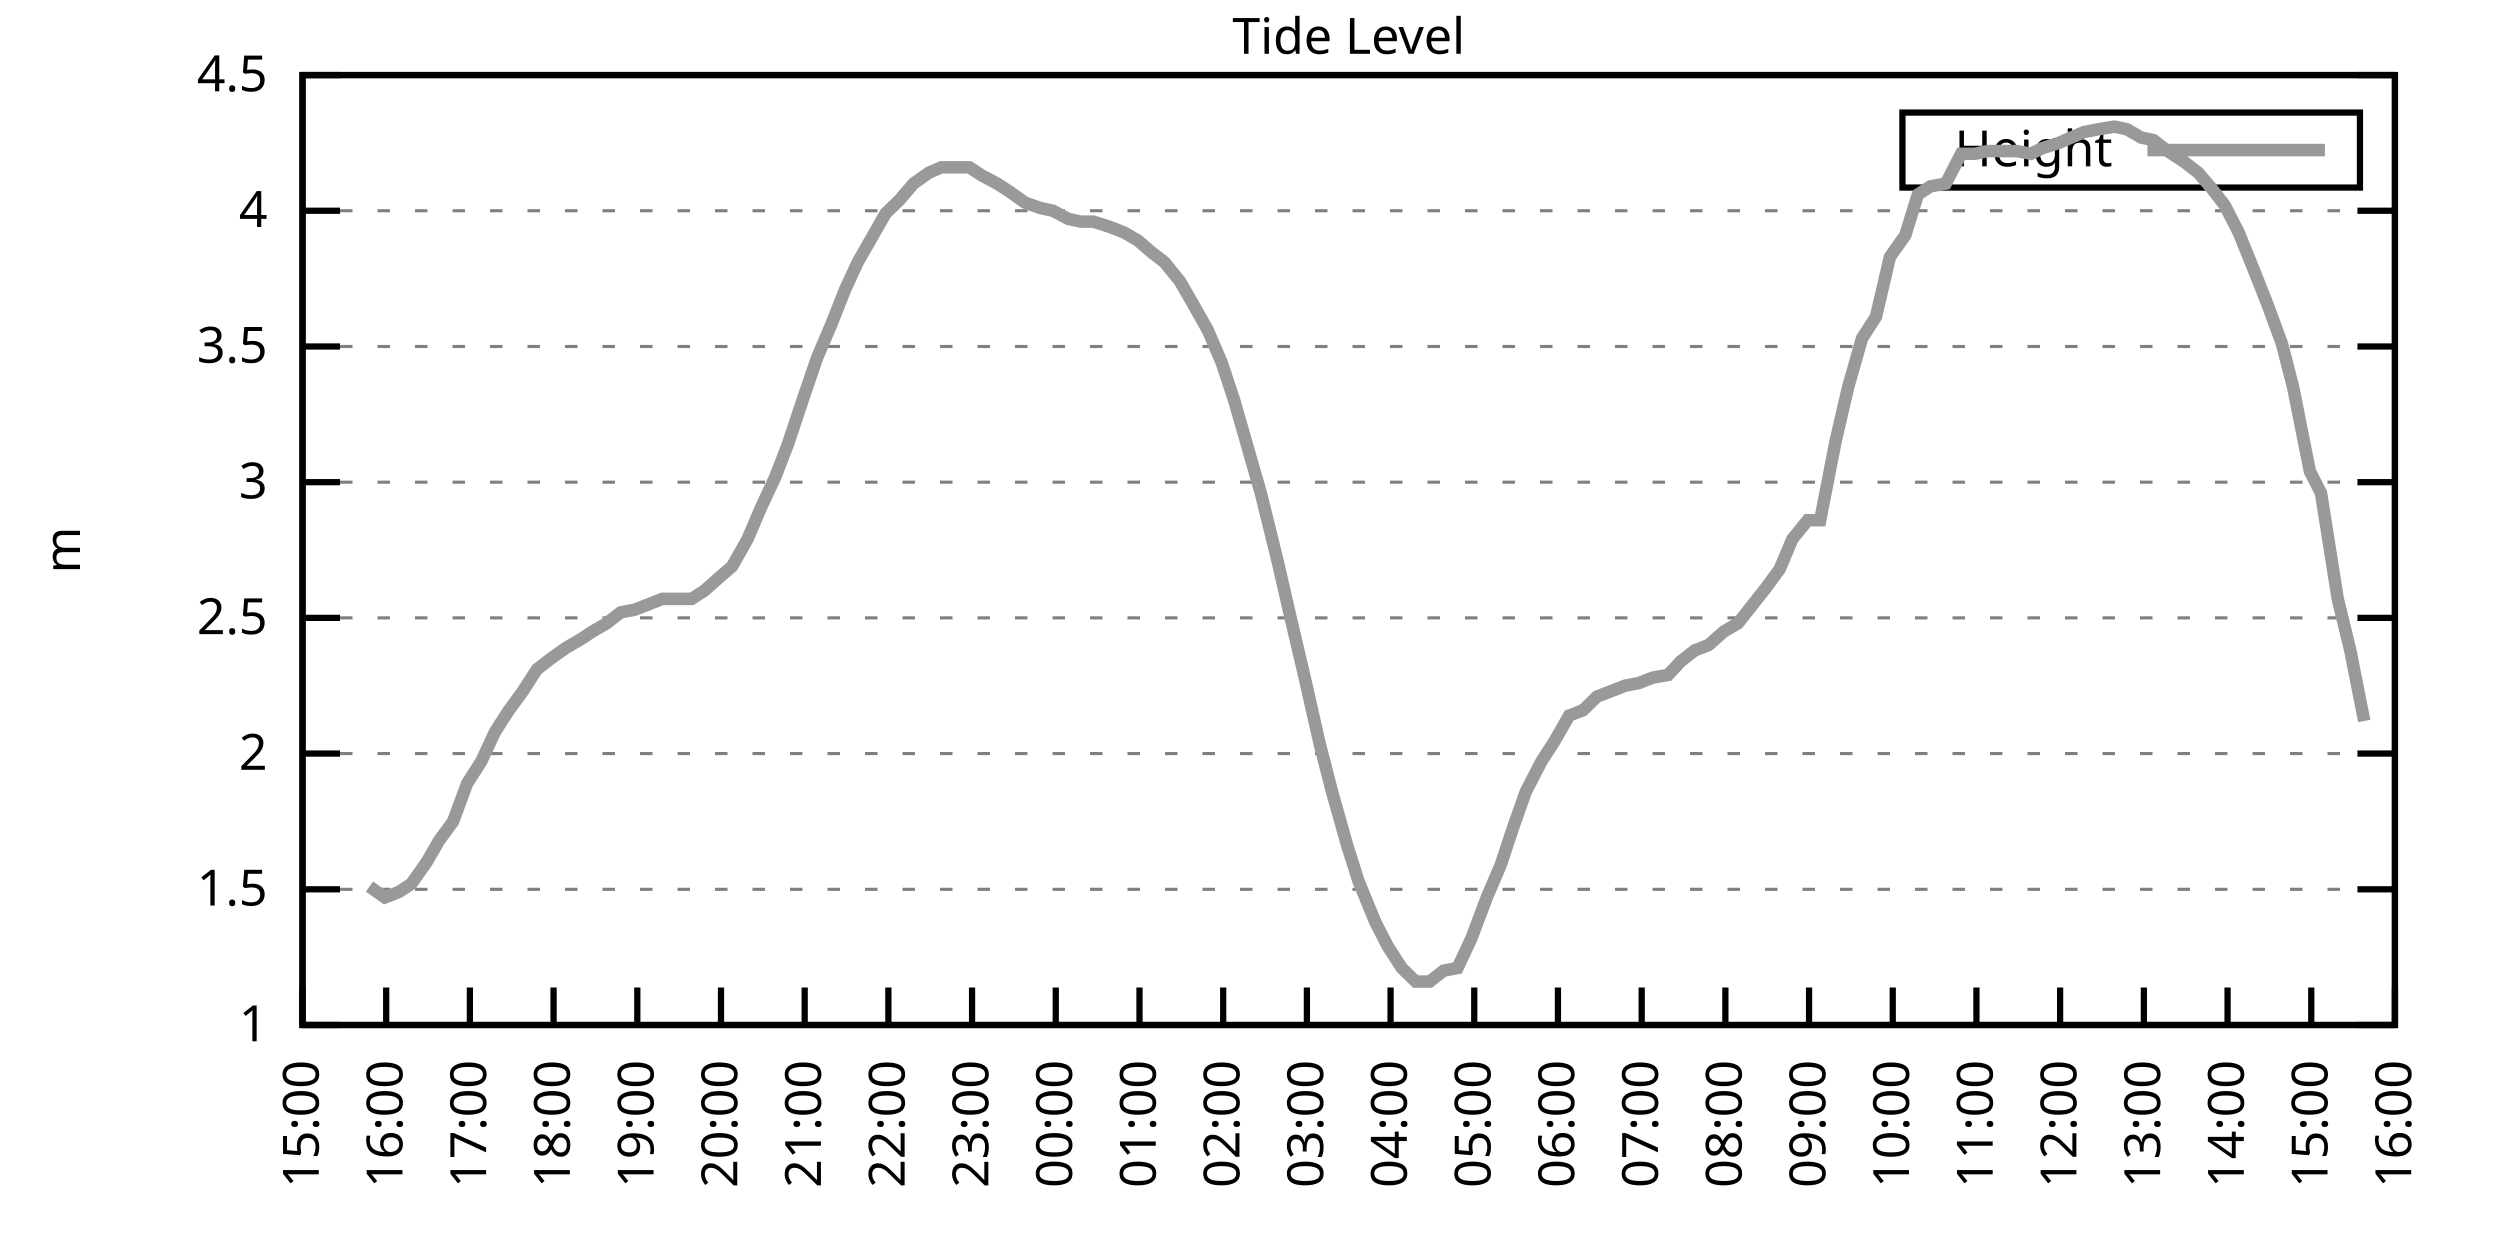
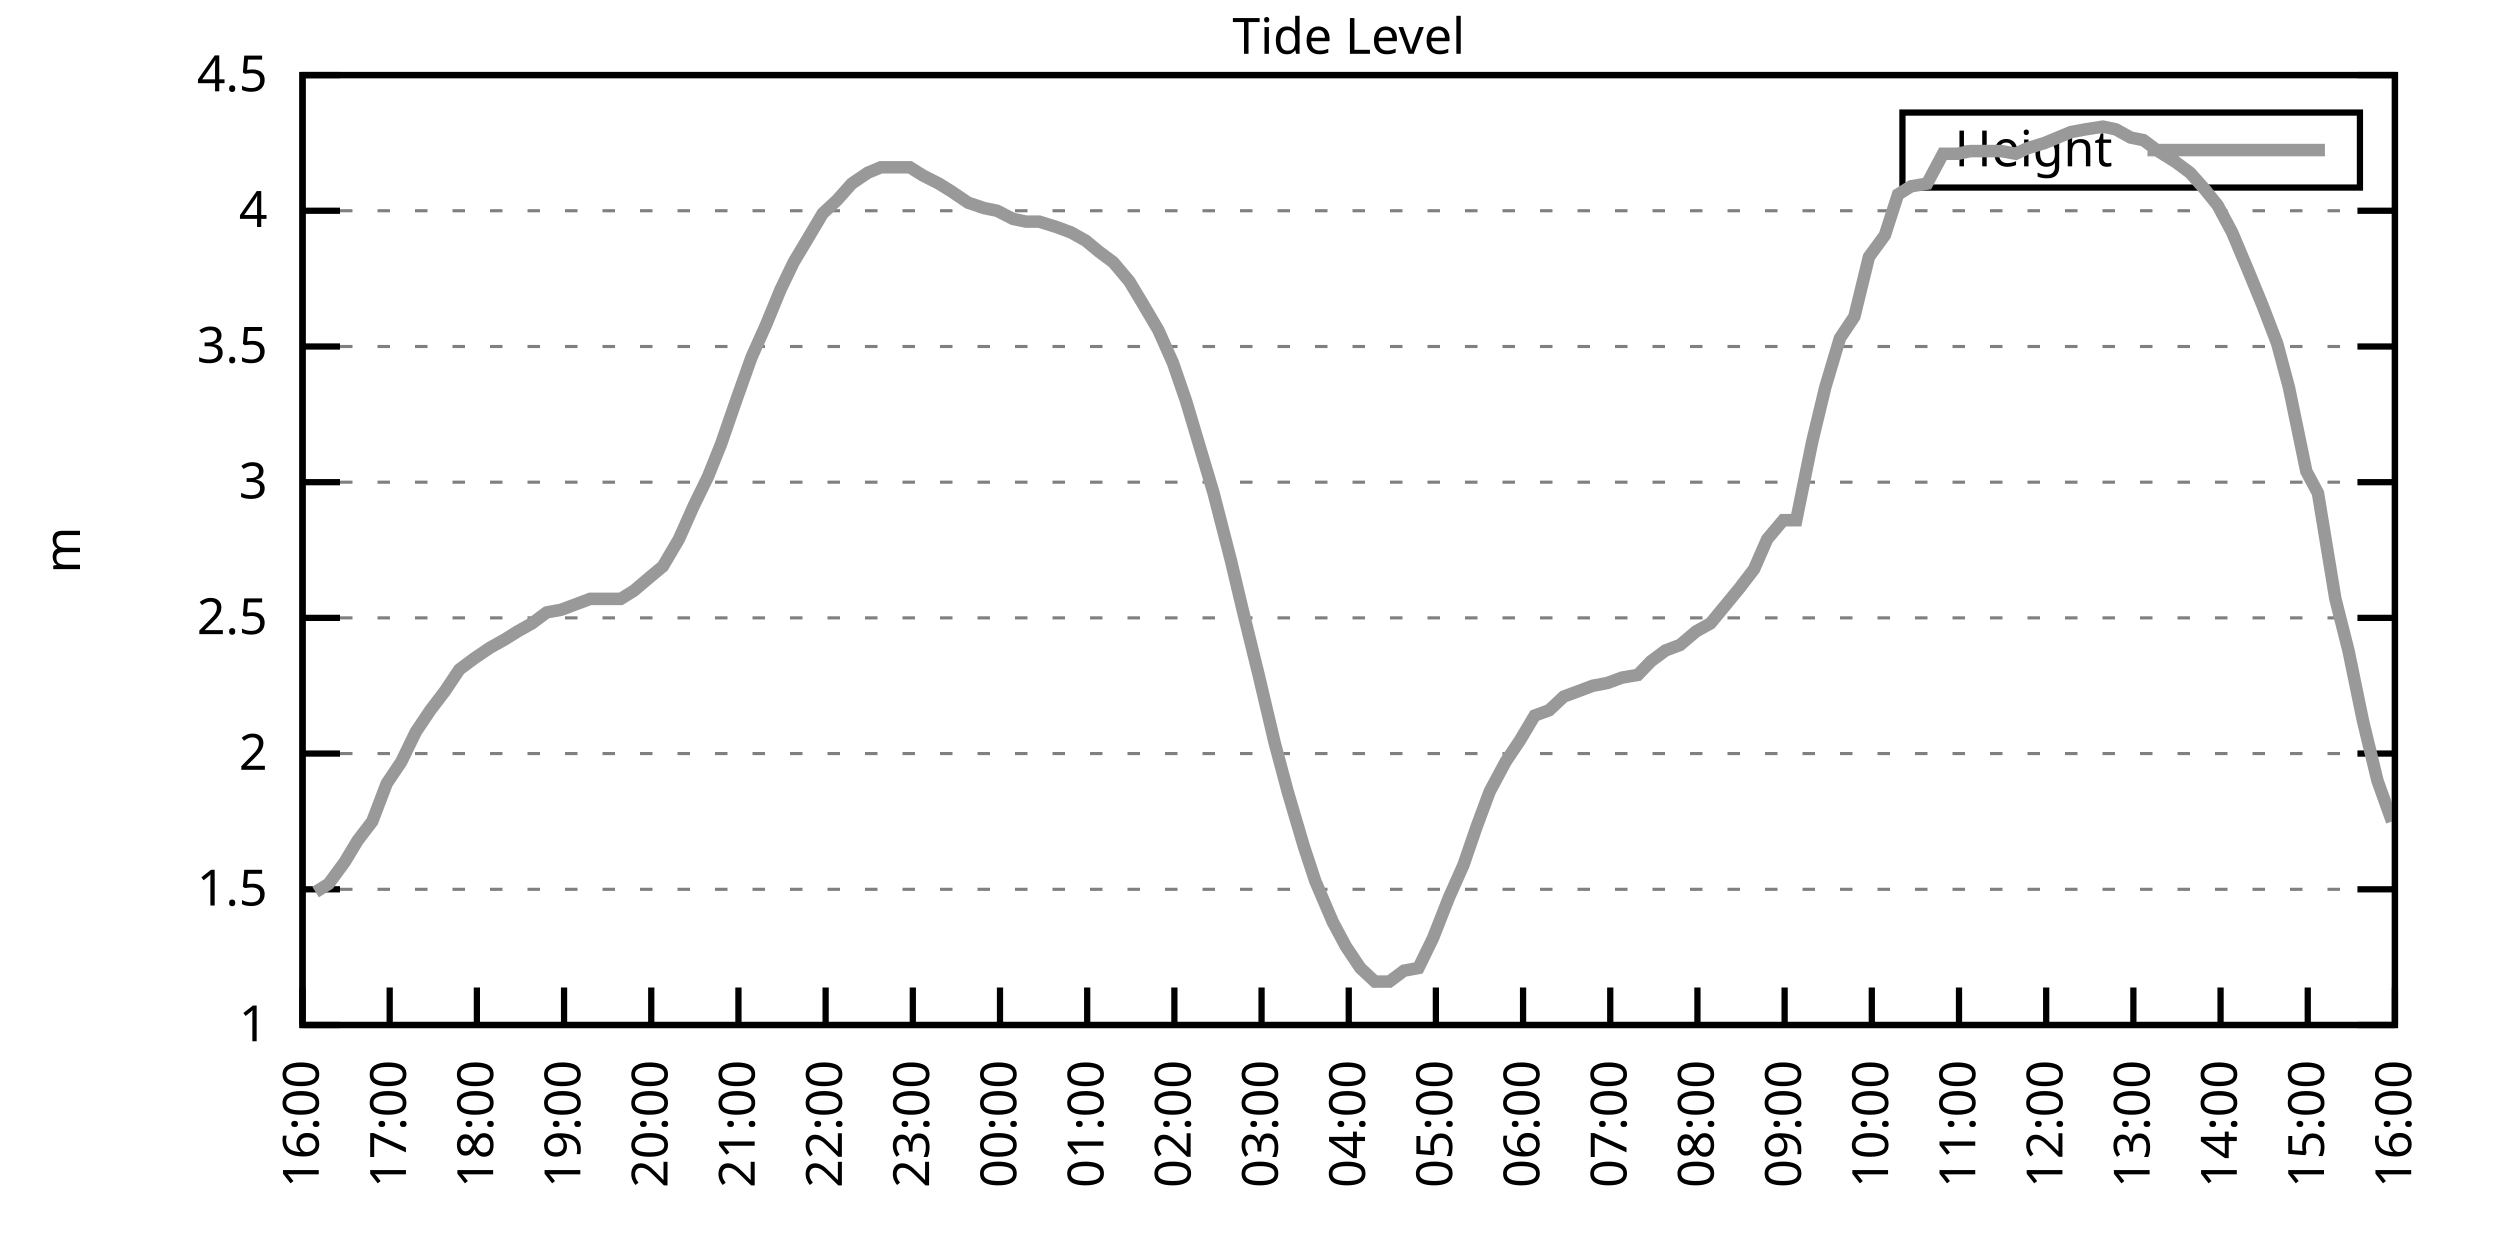
<svg xmlns="http://www.w3.org/2000/svg" xmlns:xlink="http://www.w3.org/1999/xlink" width="400" height="200" viewBox="0 0 400 200">
  <g id="gnuplot_canvas">
    <rect x="0" y="0" width="400" height="200" fill="none" />
    <defs>
      <circle id="gpDot" r="0.5" stroke-width="0.5" stroke="currentColor" />
      <path id="gpPt0" stroke-width="0.333" stroke="currentColor" d="M-1,0 h2 M0,-1 v2" />
      <path id="gpPt1" stroke-width="0.333" stroke="currentColor" d="M-1,-1 L1,1 M1,-1 L-1,1" />
      <path id="gpPt2" stroke-width="0.333" stroke="currentColor" d="M-1,0 L1,0 M0,-1 L0,1 M-1,-1 L1,1 M-1,1 L1,-1" />
      <rect id="gpPt3" stroke-width="0.333" stroke="currentColor" x="-1" y="-1" width="2" height="2" />
      <rect id="gpPt4" stroke-width="0.333" stroke="currentColor" fill="currentColor" x="-1" y="-1" width="2" height="2" />
      <circle id="gpPt5" stroke-width="0.333" stroke="currentColor" cx="0" cy="0" r="1" />
      <use xlink:href="#gpPt5" id="gpPt6" fill="currentColor" stroke="none" />
      <path id="gpPt7" stroke-width="0.333" stroke="currentColor" d="M0,-1.33 L-1.33,0.67 L1.33,0.67 z" />
      <use xlink:href="#gpPt7" id="gpPt8" fill="currentColor" stroke="none" />
      <use xlink:href="#gpPt7" id="gpPt9" stroke="currentColor" transform="rotate(180)" />
      <use xlink:href="#gpPt9" id="gpPt10" fill="currentColor" stroke="none" />
      <use xlink:href="#gpPt3" id="gpPt11" stroke="currentColor" transform="rotate(45)" />
      <use xlink:href="#gpPt11" id="gpPt12" fill="currentColor" stroke="none" />
      <path id="gpPt13" stroke-width="0.333" stroke="currentColor" d="M0,1.330 L1.265,0.411 L0.782,-1.067 L-0.782,-1.076 L-1.265,0.411 z" />
      <use xlink:href="#gpPt13" id="gpPt14" fill="currentColor" stroke="none" />
      <filter id="textbox" filterUnits="objectBoundingBox" x="0" y="0" height="1" width="1">
        <feFlood flood-color="white" flood-opacity="1" result="bgnd" />
        <feComposite in="SourceGraphic" in2="bgnd" operator="atop" />
      </filter>
      <filter id="greybox" filterUnits="objectBoundingBox" x="0" y="0" height="1" width="1">
        <feFlood flood-color="lightgrey" flood-opacity="1" result="grey" />
        <feComposite in="SourceGraphic" in2="grey" operator="atop" />
      </filter>
    </defs>
    <g fill="none" color="white" stroke="currentColor" stroke-width="1.00" stroke-linecap="butt" stroke-linejoin="miter">
</g>
    <g fill="none" color="black" stroke="currentColor" stroke-width="1.00" stroke-linecap="butt" stroke-linejoin="miter">
      <g stroke="none" shape-rendering="crispEdges">
        <polygon fill="rgb(255, 255, 255)" points="48.40,164.00 383.18,164.00 383.18,12.02 48.40,12.02 " />
      </g>
    </g>
    <g fill="none" color="black" stroke="currentColor" stroke-width="1.00" stroke-linecap="butt" stroke-linejoin="miter">
</g>
    <g fill="none" color="black" stroke="black" stroke-width="0.50" stroke-linecap="butt" stroke-linejoin="miter">
</g>
    <g fill="none" color="gray" stroke="currentColor" stroke-width="0.50" stroke-linecap="butt" stroke-linejoin="miter">
      <path stroke="gray" stroke-dasharray="2,4" class="gridline" d="M48.40,164.00 L383.19,164.00  " />
    </g>
    <g fill="none" color="gray" stroke="gray" stroke-width="1.00" stroke-linecap="butt" stroke-linejoin="miter">
</g>
    <g fill="none" color="black" stroke="currentColor" stroke-width="1.00" stroke-linecap="butt" stroke-linejoin="miter">
      <path stroke="black" d="M48.40,164.00 L54.40,164.00 M383.19,164.00 L377.19,164.00  " />
      <g transform="translate(42.80,166.60)" stroke="none" fill="black" font-family="Sans" font-size="8.00" text-anchor="end">
        <text>
          <tspan font-family="Sans"> 1</tspan>
        </text>
      </g>
    </g>
    <g fill="none" color="black" stroke="currentColor" stroke-width="1.00" stroke-linecap="butt" stroke-linejoin="miter">
</g>
    <g fill="none" color="black" stroke="black" stroke-width="0.50" stroke-linecap="butt" stroke-linejoin="miter">
</g>
    <g fill="none" color="gray" stroke="currentColor" stroke-width="0.50" stroke-linecap="butt" stroke-linejoin="miter">
      <path stroke="gray" stroke-dasharray="2,4" class="gridline" d="M48.40,142.29 L383.19,142.29  " />
    </g>
    <g fill="none" color="gray" stroke="gray" stroke-width="1.00" stroke-linecap="butt" stroke-linejoin="miter">
</g>
    <g fill="none" color="black" stroke="currentColor" stroke-width="1.00" stroke-linecap="butt" stroke-linejoin="miter">
      <path stroke="black" d="M48.40,142.29 L54.40,142.29 M383.19,142.29 L377.19,142.29  " />
      <g transform="translate(42.80,144.89)" stroke="none" fill="black" font-family="Sans" font-size="8.00" text-anchor="end">
        <text>
          <tspan font-family="Sans"> 1.5</tspan>
        </text>
      </g>
    </g>
    <g fill="none" color="black" stroke="currentColor" stroke-width="1.00" stroke-linecap="butt" stroke-linejoin="miter">
</g>
    <g fill="none" color="black" stroke="black" stroke-width="0.50" stroke-linecap="butt" stroke-linejoin="miter">
</g>
    <g fill="none" color="gray" stroke="currentColor" stroke-width="0.50" stroke-linecap="butt" stroke-linejoin="miter">
      <path stroke="gray" stroke-dasharray="2,4" class="gridline" d="M48.40,120.57 L383.19,120.57  " />
    </g>
    <g fill="none" color="gray" stroke="gray" stroke-width="1.00" stroke-linecap="butt" stroke-linejoin="miter">
</g>
    <g fill="none" color="black" stroke="currentColor" stroke-width="1.00" stroke-linecap="butt" stroke-linejoin="miter">
      <path stroke="black" d="M48.40,120.57 L54.40,120.57 M383.19,120.57 L377.19,120.57  " />
      <g transform="translate(42.80,123.17)" stroke="none" fill="black" font-family="Sans" font-size="8.00" text-anchor="end">
        <text>
          <tspan font-family="Sans"> 2</tspan>
        </text>
      </g>
    </g>
    <g fill="none" color="black" stroke="currentColor" stroke-width="1.00" stroke-linecap="butt" stroke-linejoin="miter">
</g>
    <g fill="none" color="black" stroke="black" stroke-width="0.50" stroke-linecap="butt" stroke-linejoin="miter">
</g>
    <g fill="none" color="gray" stroke="currentColor" stroke-width="0.50" stroke-linecap="butt" stroke-linejoin="miter">
      <path stroke="gray" stroke-dasharray="2,4" class="gridline" d="M48.40,98.86 L383.19,98.86  " />
    </g>
    <g fill="none" color="gray" stroke="gray" stroke-width="1.00" stroke-linecap="butt" stroke-linejoin="miter">
</g>
    <g fill="none" color="black" stroke="currentColor" stroke-width="1.00" stroke-linecap="butt" stroke-linejoin="miter">
      <path stroke="black" d="M48.40,98.86 L54.40,98.86 M383.19,98.86 L377.19,98.86  " />
      <g transform="translate(42.80,101.46)" stroke="none" fill="black" font-family="Sans" font-size="8.00" text-anchor="end">
        <text>
          <tspan font-family="Sans"> 2.5</tspan>
        </text>
      </g>
    </g>
    <g fill="none" color="black" stroke="currentColor" stroke-width="1.00" stroke-linecap="butt" stroke-linejoin="miter">
</g>
    <g fill="none" color="black" stroke="black" stroke-width="0.50" stroke-linecap="butt" stroke-linejoin="miter">
</g>
    <g fill="none" color="gray" stroke="currentColor" stroke-width="0.50" stroke-linecap="butt" stroke-linejoin="miter">
      <path stroke="gray" stroke-dasharray="2,4" class="gridline" d="M48.40,77.15 L383.19,77.15  " />
    </g>
    <g fill="none" color="gray" stroke="gray" stroke-width="1.00" stroke-linecap="butt" stroke-linejoin="miter">
</g>
    <g fill="none" color="black" stroke="currentColor" stroke-width="1.00" stroke-linecap="butt" stroke-linejoin="miter">
      <path stroke="black" d="M48.40,77.15 L54.40,77.15 M383.19,77.15 L377.19,77.15  " />
      <g transform="translate(42.80,79.75)" stroke="none" fill="black" font-family="Sans" font-size="8.00" text-anchor="end">
        <text>
          <tspan font-family="Sans"> 3</tspan>
        </text>
      </g>
    </g>
    <g fill="none" color="black" stroke="currentColor" stroke-width="1.00" stroke-linecap="butt" stroke-linejoin="miter">
</g>
    <g fill="none" color="black" stroke="black" stroke-width="0.50" stroke-linecap="butt" stroke-linejoin="miter">
</g>
    <g fill="none" color="gray" stroke="currentColor" stroke-width="0.50" stroke-linecap="butt" stroke-linejoin="miter">
      <path stroke="gray" stroke-dasharray="2,4" class="gridline" d="M48.40,55.44 L383.19,55.44  " />
    </g>
    <g fill="none" color="gray" stroke="gray" stroke-width="1.00" stroke-linecap="butt" stroke-linejoin="miter">
</g>
    <g fill="none" color="black" stroke="currentColor" stroke-width="1.00" stroke-linecap="butt" stroke-linejoin="miter">
      <path stroke="black" d="M48.40,55.44 L54.40,55.44 M383.19,55.44 L377.19,55.44  " />
      <g transform="translate(42.80,58.04)" stroke="none" fill="black" font-family="Sans" font-size="8.00" text-anchor="end">
        <text>
          <tspan font-family="Sans"> 3.5</tspan>
        </text>
      </g>
    </g>
    <g fill="none" color="black" stroke="currentColor" stroke-width="1.00" stroke-linecap="butt" stroke-linejoin="miter">
</g>
    <g fill="none" color="black" stroke="black" stroke-width="0.50" stroke-linecap="butt" stroke-linejoin="miter">
</g>
    <g fill="none" color="gray" stroke="currentColor" stroke-width="0.50" stroke-linecap="butt" stroke-linejoin="miter">
      <path stroke="gray" stroke-dasharray="2,4" class="gridline" d="M48.40,33.72 L383.19,33.72  " />
    </g>
    <g fill="none" color="gray" stroke="gray" stroke-width="1.00" stroke-linecap="butt" stroke-linejoin="miter">
</g>
    <g fill="none" color="black" stroke="currentColor" stroke-width="1.00" stroke-linecap="butt" stroke-linejoin="miter">
      <path stroke="black" d="M48.40,33.72 L54.40,33.72 M383.19,33.72 L377.19,33.72  " />
      <g transform="translate(42.80,36.32)" stroke="none" fill="black" font-family="Sans" font-size="8.00" text-anchor="end">
        <text>
          <tspan font-family="Sans"> 4</tspan>
        </text>
      </g>
    </g>
    <g fill="none" color="black" stroke="currentColor" stroke-width="1.00" stroke-linecap="butt" stroke-linejoin="miter">
</g>
    <g fill="none" color="black" stroke="black" stroke-width="0.50" stroke-linecap="butt" stroke-linejoin="miter">
</g>
    <g fill="none" color="gray" stroke="currentColor" stroke-width="0.50" stroke-linecap="butt" stroke-linejoin="miter">
      <path stroke="gray" stroke-dasharray="2,4" class="gridline" d="M48.40,12.01 L383.19,12.01  " />
    </g>
    <g fill="none" color="gray" stroke="gray" stroke-width="1.00" stroke-linecap="butt" stroke-linejoin="miter">
</g>
    <g fill="none" color="black" stroke="currentColor" stroke-width="1.00" stroke-linecap="butt" stroke-linejoin="miter">
      <path stroke="black" d="M48.40,12.01 L54.40,12.01 M383.19,12.01 L377.19,12.01  " />
      <g transform="translate(42.80,14.61)" stroke="none" fill="black" font-family="Sans" font-size="8.00" text-anchor="end">
        <text>
          <tspan font-family="Sans"> 4.5</tspan>
        </text>
      </g>
    </g>
    <g fill="none" color="black" stroke="currentColor" stroke-width="1.00" stroke-linecap="butt" stroke-linejoin="miter">
      <path stroke="black" d="M48.40,164.00 L48.40,158.00  " />
      <g transform="translate(51.00,169.60) rotate(270.00)" stroke="none" fill="black" font-family="Sans" font-size="8.00" text-anchor="end">
        <text>
-           <tspan font-family="Sans">15:00</tspan>
-         </text>
-       </g>
-     </g>
-     <g fill="none" color="black" stroke="currentColor" stroke-width="1.00" stroke-linecap="butt" stroke-linejoin="miter">
-       <path stroke="black" d="M61.79,164.00 L61.79,158.00  " />
-       <g transform="translate(64.39,169.60) rotate(270.00)" stroke="none" fill="black" font-family="Sans" font-size="8.00" text-anchor="end">
-         <text>
          <tspan font-family="Sans">16:00</tspan>
        </text>
      </g>
    </g>
    <g fill="none" color="black" stroke="currentColor" stroke-width="1.00" stroke-linecap="butt" stroke-linejoin="miter">
-       <path stroke="black" d="M75.18,164.00 L75.18,158.00  " />
-       <g transform="translate(77.78,169.60) rotate(270.00)" stroke="none" fill="black" font-family="Sans" font-size="8.00" text-anchor="end">
+       <path stroke="black" d="M62.35,164.00 L62.35,158.00  " />
+       <g transform="translate(64.95,169.60) rotate(270.00)" stroke="none" fill="black" font-family="Sans" font-size="8.00" text-anchor="end">
        <text>
          <tspan font-family="Sans">17:00</tspan>
        </text>
      </g>
    </g>
    <g fill="none" color="black" stroke="currentColor" stroke-width="1.00" stroke-linecap="butt" stroke-linejoin="miter">
-       <path stroke="black" d="M88.57,164.00 L88.57,158.00  " />
-       <g transform="translate(91.17,169.60) rotate(270.00)" stroke="none" fill="black" font-family="Sans" font-size="8.00" text-anchor="end">
+       <path stroke="black" d="M76.30,164.00 L76.30,158.00  " />
+       <g transform="translate(78.90,169.60) rotate(270.00)" stroke="none" fill="black" font-family="Sans" font-size="8.00" text-anchor="end">
        <text>
          <tspan font-family="Sans">18:00</tspan>
        </text>
      </g>
    </g>
    <g fill="none" color="black" stroke="currentColor" stroke-width="1.00" stroke-linecap="butt" stroke-linejoin="miter">
-       <path stroke="black" d="M101.97,164.00 L101.97,158.00  " />
-       <g transform="translate(104.57,169.60) rotate(270.00)" stroke="none" fill="black" font-family="Sans" font-size="8.00" text-anchor="end">
+       <path stroke="black" d="M90.25,164.00 L90.25,158.00  " />
+       <g transform="translate(92.85,169.60) rotate(270.00)" stroke="none" fill="black" font-family="Sans" font-size="8.00" text-anchor="end">
        <text>
          <tspan font-family="Sans">19:00</tspan>
        </text>
      </g>
    </g>
    <g fill="none" color="black" stroke="currentColor" stroke-width="1.00" stroke-linecap="butt" stroke-linejoin="miter">
-       <path stroke="black" d="M115.36,164.00 L115.36,158.00  " />
-       <g transform="translate(117.96,169.60) rotate(270.00)" stroke="none" fill="black" font-family="Sans" font-size="8.00" text-anchor="end">
+       <path stroke="black" d="M104.20,164.00 L104.20,158.00  " />
+       <g transform="translate(106.80,169.60) rotate(270.00)" stroke="none" fill="black" font-family="Sans" font-size="8.00" text-anchor="end">
        <text>
          <tspan font-family="Sans">20:00</tspan>
        </text>
      </g>
    </g>
    <g fill="none" color="black" stroke="currentColor" stroke-width="1.00" stroke-linecap="butt" stroke-linejoin="miter">
-       <path stroke="black" d="M128.75,164.00 L128.75,158.00  " />
-       <g transform="translate(131.35,169.60) rotate(270.00)" stroke="none" fill="black" font-family="Sans" font-size="8.00" text-anchor="end">
+       <path stroke="black" d="M118.15,164.00 L118.15,158.00  " />
+       <g transform="translate(120.75,169.60) rotate(270.00)" stroke="none" fill="black" font-family="Sans" font-size="8.00" text-anchor="end">
        <text>
          <tspan font-family="Sans">21:00</tspan>
        </text>
      </g>
    </g>
    <g fill="none" color="black" stroke="currentColor" stroke-width="1.00" stroke-linecap="butt" stroke-linejoin="miter">
-       <path stroke="black" d="M142.14,164.00 L142.14,158.00  " />
-       <g transform="translate(144.74,169.60) rotate(270.00)" stroke="none" fill="black" font-family="Sans" font-size="8.00" text-anchor="end">
+       <path stroke="black" d="M132.10,164.00 L132.10,158.00  " />
+       <g transform="translate(134.70,169.60) rotate(270.00)" stroke="none" fill="black" font-family="Sans" font-size="8.00" text-anchor="end">
        <text>
          <tspan font-family="Sans">22:00</tspan>
        </text>
      </g>
    </g>
    <g fill="none" color="black" stroke="currentColor" stroke-width="1.00" stroke-linecap="butt" stroke-linejoin="miter">
-       <path stroke="black" d="M155.53,164.00 L155.53,158.00  " />
-       <g transform="translate(158.13,169.60) rotate(270.00)" stroke="none" fill="black" font-family="Sans" font-size="8.00" text-anchor="end">
+       <path stroke="black" d="M146.05,164.00 L146.05,158.00  " />
+       <g transform="translate(148.65,169.60) rotate(270.00)" stroke="none" fill="black" font-family="Sans" font-size="8.00" text-anchor="end">
        <text>
          <tspan font-family="Sans">23:00</tspan>
        </text>
      </g>
    </g>
    <g fill="none" color="black" stroke="currentColor" stroke-width="1.00" stroke-linecap="butt" stroke-linejoin="miter">
-       <path stroke="black" d="M168.92,164.00 L168.92,158.00  " />
-       <g transform="translate(171.52,169.60) rotate(270.00)" stroke="none" fill="black" font-family="Sans" font-size="8.00" text-anchor="end">
+       <path stroke="black" d="M160.00,164.00 L160.00,158.00  " />
+       <g transform="translate(162.60,169.60) rotate(270.00)" stroke="none" fill="black" font-family="Sans" font-size="8.00" text-anchor="end">
        <text>
          <tspan font-family="Sans">00:00</tspan>
        </text>
      </g>
    </g>
    <g fill="none" color="black" stroke="currentColor" stroke-width="1.00" stroke-linecap="butt" stroke-linejoin="miter">
-       <path stroke="black" d="M182.32,164.00 L182.32,158.00  " />
-       <g transform="translate(184.92,169.60) rotate(270.00)" stroke="none" fill="black" font-family="Sans" font-size="8.00" text-anchor="end">
+       <path stroke="black" d="M173.95,164.00 L173.95,158.00  " />
+       <g transform="translate(176.55,169.60) rotate(270.00)" stroke="none" fill="black" font-family="Sans" font-size="8.00" text-anchor="end">
        <text>
          <tspan font-family="Sans">01:00</tspan>
        </text>
      </g>
    </g>
    <g fill="none" color="black" stroke="currentColor" stroke-width="1.00" stroke-linecap="butt" stroke-linejoin="miter">
-       <path stroke="black" d="M195.71,164.00 L195.71,158.00  " />
-       <g transform="translate(198.31,169.60) rotate(270.00)" stroke="none" fill="black" font-family="Sans" font-size="8.00" text-anchor="end">
+       <path stroke="black" d="M187.90,164.00 L187.90,158.00  " />
+       <g transform="translate(190.50,169.60) rotate(270.00)" stroke="none" fill="black" font-family="Sans" font-size="8.00" text-anchor="end">
        <text>
          <tspan font-family="Sans">02:00</tspan>
        </text>
      </g>
    </g>
    <g fill="none" color="black" stroke="currentColor" stroke-width="1.00" stroke-linecap="butt" stroke-linejoin="miter">
-       <path stroke="black" d="M209.10,164.00 L209.10,158.00  " />
-       <g transform="translate(211.70,169.60) rotate(270.00)" stroke="none" fill="black" font-family="Sans" font-size="8.00" text-anchor="end">
+       <path stroke="black" d="M201.85,164.00 L201.85,158.00  " />
+       <g transform="translate(204.45,169.60) rotate(270.00)" stroke="none" fill="black" font-family="Sans" font-size="8.00" text-anchor="end">
        <text>
          <tspan font-family="Sans">03:00</tspan>
        </text>
      </g>
    </g>
    <g fill="none" color="black" stroke="currentColor" stroke-width="1.00" stroke-linecap="butt" stroke-linejoin="miter">
-       <path stroke="black" d="M222.49,164.00 L222.49,158.00  " />
-       <g transform="translate(225.09,169.60) rotate(270.00)" stroke="none" fill="black" font-family="Sans" font-size="8.00" text-anchor="end">
+       <path stroke="black" d="M215.80,164.00 L215.80,158.00  " />
+       <g transform="translate(218.40,169.60) rotate(270.00)" stroke="none" fill="black" font-family="Sans" font-size="8.00" text-anchor="end">
        <text>
          <tspan font-family="Sans">04:00</tspan>
        </text>
      </g>
    </g>
    <g fill="none" color="black" stroke="currentColor" stroke-width="1.00" stroke-linecap="butt" stroke-linejoin="miter">
-       <path stroke="black" d="M235.88,164.00 L235.88,158.00  " />
-       <g transform="translate(238.48,169.60) rotate(270.00)" stroke="none" fill="black" font-family="Sans" font-size="8.00" text-anchor="end">
+       <path stroke="black" d="M229.74,164.00 L229.74,158.00  " />
+       <g transform="translate(232.34,169.60) rotate(270.00)" stroke="none" fill="black" font-family="Sans" font-size="8.00" text-anchor="end">
        <text>
          <tspan font-family="Sans">05:00</tspan>
        </text>
      </g>
    </g>
    <g fill="none" color="black" stroke="currentColor" stroke-width="1.00" stroke-linecap="butt" stroke-linejoin="miter">
-       <path stroke="black" d="M249.27,164.00 L249.27,158.00  " />
-       <g transform="translate(251.87,169.60) rotate(270.00)" stroke="none" fill="black" font-family="Sans" font-size="8.00" text-anchor="end">
+       <path stroke="black" d="M243.69,164.00 L243.69,158.00  " />
+       <g transform="translate(246.29,169.60) rotate(270.00)" stroke="none" fill="black" font-family="Sans" font-size="8.00" text-anchor="end">
        <text>
          <tspan font-family="Sans">06:00</tspan>
        </text>
      </g>
    </g>
    <g fill="none" color="black" stroke="currentColor" stroke-width="1.00" stroke-linecap="butt" stroke-linejoin="miter">
-       <path stroke="black" d="M262.67,164.00 L262.67,158.00  " />
-       <g transform="translate(265.27,169.60) rotate(270.00)" stroke="none" fill="black" font-family="Sans" font-size="8.00" text-anchor="end">
+       <path stroke="black" d="M257.64,164.00 L257.64,158.00  " />
+       <g transform="translate(260.24,169.60) rotate(270.00)" stroke="none" fill="black" font-family="Sans" font-size="8.00" text-anchor="end">
        <text>
          <tspan font-family="Sans">07:00</tspan>
        </text>
      </g>
    </g>
    <g fill="none" color="black" stroke="currentColor" stroke-width="1.00" stroke-linecap="butt" stroke-linejoin="miter">
-       <path stroke="black" d="M276.06,164.00 L276.06,158.00  " />
-       <g transform="translate(278.66,169.60) rotate(270.00)" stroke="none" fill="black" font-family="Sans" font-size="8.00" text-anchor="end">
+       <path stroke="black" d="M271.59,164.00 L271.59,158.00  " />
+       <g transform="translate(274.19,169.60) rotate(270.00)" stroke="none" fill="black" font-family="Sans" font-size="8.00" text-anchor="end">
        <text>
          <tspan font-family="Sans">08:00</tspan>
        </text>
      </g>
    </g>
    <g fill="none" color="black" stroke="currentColor" stroke-width="1.00" stroke-linecap="butt" stroke-linejoin="miter">
-       <path stroke="black" d="M289.45,164.00 L289.45,158.00  " />
-       <g transform="translate(292.05,169.60) rotate(270.00)" stroke="none" fill="black" font-family="Sans" font-size="8.00" text-anchor="end">
+       <path stroke="black" d="M285.54,164.00 L285.54,158.00  " />
+       <g transform="translate(288.14,169.60) rotate(270.00)" stroke="none" fill="black" font-family="Sans" font-size="8.00" text-anchor="end">
        <text>
          <tspan font-family="Sans">09:00</tspan>
        </text>
      </g>
    </g>
    <g fill="none" color="black" stroke="currentColor" stroke-width="1.00" stroke-linecap="butt" stroke-linejoin="miter">
-       <path stroke="black" d="M302.84,164.00 L302.84,158.00  " />
-       <g transform="translate(305.44,169.60) rotate(270.00)" stroke="none" fill="black" font-family="Sans" font-size="8.00" text-anchor="end">
+       <path stroke="black" d="M299.49,164.00 L299.49,158.00  " />
+       <g transform="translate(302.09,169.60) rotate(270.00)" stroke="none" fill="black" font-family="Sans" font-size="8.00" text-anchor="end">
        <text>
          <tspan font-family="Sans">10:00</tspan>
        </text>
      </g>
    </g>
    <g fill="none" color="black" stroke="currentColor" stroke-width="1.00" stroke-linecap="butt" stroke-linejoin="miter">
-       <path stroke="black" d="M316.23,164.00 L316.23,158.00  " />
-       <g transform="translate(318.83,169.60) rotate(270.00)" stroke="none" fill="black" font-family="Sans" font-size="8.00" text-anchor="end">
+       <path stroke="black" d="M313.44,164.00 L313.44,158.00  " />
+       <g transform="translate(316.04,169.60) rotate(270.00)" stroke="none" fill="black" font-family="Sans" font-size="8.00" text-anchor="end">
        <text>
          <tspan font-family="Sans">11:00</tspan>
        </text>
      </g>
    </g>
    <g fill="none" color="black" stroke="currentColor" stroke-width="1.00" stroke-linecap="butt" stroke-linejoin="miter">
-       <path stroke="black" d="M329.62,164.00 L329.62,158.00  " />
-       <g transform="translate(332.22,169.60) rotate(270.00)" stroke="none" fill="black" font-family="Sans" font-size="8.00" text-anchor="end">
+       <path stroke="black" d="M327.39,164.00 L327.39,158.00  " />
+       <g transform="translate(329.99,169.60) rotate(270.00)" stroke="none" fill="black" font-family="Sans" font-size="8.00" text-anchor="end">
        <text>
          <tspan font-family="Sans">12:00</tspan>
        </text>
      </g>
    </g>
    <g fill="none" color="black" stroke="currentColor" stroke-width="1.00" stroke-linecap="butt" stroke-linejoin="miter">
-       <path stroke="black" d="M343.02,164.00 L343.02,158.00  " />
-       <g transform="translate(345.62,169.60) rotate(270.00)" stroke="none" fill="black" font-family="Sans" font-size="8.00" text-anchor="end">
+       <path stroke="black" d="M341.34,164.00 L341.34,158.00  " />
+       <g transform="translate(343.94,169.60) rotate(270.00)" stroke="none" fill="black" font-family="Sans" font-size="8.00" text-anchor="end">
        <text>
          <tspan font-family="Sans">13:00</tspan>
        </text>
      </g>
    </g>
    <g fill="none" color="black" stroke="currentColor" stroke-width="1.00" stroke-linecap="butt" stroke-linejoin="miter">
-       <path stroke="black" d="M356.41,164.00 L356.41,158.00  " />
-       <g transform="translate(359.01,169.60) rotate(270.00)" stroke="none" fill="black" font-family="Sans" font-size="8.00" text-anchor="end">
+       <path stroke="black" d="M355.29,164.00 L355.29,158.00  " />
+       <g transform="translate(357.89,169.60) rotate(270.00)" stroke="none" fill="black" font-family="Sans" font-size="8.00" text-anchor="end">
        <text>
          <tspan font-family="Sans">14:00</tspan>
        </text>
      </g>
    </g>
    <g fill="none" color="black" stroke="currentColor" stroke-width="1.00" stroke-linecap="butt" stroke-linejoin="miter">
-       <path stroke="black" d="M369.80,164.00 L369.80,158.00  " />
-       <g transform="translate(372.40,169.60) rotate(270.00)" stroke="none" fill="black" font-family="Sans" font-size="8.00" text-anchor="end">
+       <path stroke="black" d="M369.24,164.00 L369.24,158.00  " />
+       <g transform="translate(371.84,169.60) rotate(270.00)" stroke="none" fill="black" font-family="Sans" font-size="8.00" text-anchor="end">
        <text>
          <tspan font-family="Sans">15:00</tspan>
        </text>
      </g>
    </g>
    <g fill="none" color="black" stroke="currentColor" stroke-width="1.00" stroke-linecap="butt" stroke-linejoin="miter">
      <path stroke="black" d="M383.19,164.00 L383.19,158.00  " />
      <g transform="translate(385.79,169.60) rotate(270.00)" stroke="none" fill="black" font-family="Sans" font-size="8.00" text-anchor="end">
        <text>
          <tspan font-family="Sans">16:00</tspan>
        </text>
      </g>
    </g>
    <g fill="none" color="black" stroke="currentColor" stroke-width="1.00" stroke-linecap="butt" stroke-linejoin="miter">
</g>
    <g fill="none" color="black" stroke="currentColor" stroke-width="1.00" stroke-linecap="butt" stroke-linejoin="miter">
      <path stroke="black" d="M48.40,12.01 L48.40,164.00 L383.19,164.00 L383.19,12.01 L48.40,12.01 Z  " />
    </g>
    <g fill="none" color="black" stroke="currentColor" stroke-width="1.00" stroke-linecap="butt" stroke-linejoin="miter">
</g>
    <g fill="none" color="black" stroke="currentColor" stroke-width="1.00" stroke-linecap="butt" stroke-linejoin="miter">
      <path stroke="black" d="M304.39,30.01 L304.39,18.01 L377.59,18.01 L377.59,30.01 L304.39,30.01 Z  " />
    </g>
    <g id="Tide_level_plot_1">
      <g fill="none" color="white" stroke="black" stroke-width="2.00" stroke-linecap="butt" stroke-linejoin="miter">
</g>
      <g fill="none" color="black" stroke="currentColor" stroke-width="2.00" stroke-linecap="butt" stroke-linejoin="miter">
        <g transform="translate(337.99,26.61)" stroke="none" fill="black" font-family="Sans" font-size="8.00" text-anchor="end">
          <text>
            <tspan font-family="Sans">Height</tspan>
          </text>
        </g>
      </g>
      <g fill="none" color="black" stroke="currentColor" stroke-width="2.00" stroke-linecap="butt" stroke-linejoin="miter">
-         <path stroke="rgb(153, 153, 153)" d="M343.59,24.01 L371.99,24.01 M59.11,141.85 L61.57,143.59 L63.80,142.72 L65.81,141.42 L68.26,137.94 L70.27,134.47   L72.50,131.43 L74.74,125.35 L76.97,121.88 L79.20,117.10 L81.43,113.63 L83.66,110.59 L85.90,107.11 L88.13,105.38   L90.58,103.64 L92.82,102.34 L94.82,101.03 L97.06,99.73 L99.29,97.99 L101.52,97.56 L103.75,96.69 L105.98,95.82   L108.44,95.82 L110.67,95.82 L112.68,94.52 L115.13,92.35 L117.14,90.61 L119.60,86.27 L121.83,81.06 L124.06,76.28   L126.07,71.07 L128.53,63.69 L130.76,57.17 L132.99,51.96 L135.22,46.32 L137.23,41.97 L139.46,38.07 L141.69,34.16   L143.93,31.99 L146.16,29.38 L148.61,27.64 L150.62,26.77 L153.08,26.77 L155.09,26.77 L157.10,28.08 L159.55,29.38   L161.56,30.68 L164.01,32.42 L166.47,33.29 L168.48,33.72 L170.93,35.03 L172.94,35.46 L174.95,35.46 L177.63,36.33   L179.86,37.20 L182.09,38.50 L184.10,40.24 L186.33,41.97 L188.79,45.01 L190.80,48.49 L193.25,52.83 L195.48,58.04   L197.49,64.12 L201.73,78.89 L204.41,89.74 L206.20,97.56 L208.65,107.98 L211.11,118.84 L213.12,126.65 L215.57,135.34   L217.36,140.98 L220.04,147.50 L222.04,151.41 L224.28,154.88 L226.51,157.05 L228.74,157.05 L230.97,155.31 L233.20,154.88   L235.44,150.10 L237.89,143.59 L240.12,138.38 L242.13,132.30 L244.14,126.65 L246.60,121.88 L248.83,118.40 L251.06,114.49   L253.29,113.63 L255.52,111.45 L257.76,110.59 L259.99,109.72 L262.22,109.28 L264.45,108.42 L266.91,107.98 L268.92,105.81   L271.15,104.07 L273.38,103.20 L275.83,101.03 L278.07,99.73 L282.53,94.08 L284.76,91.04 L286.77,86.27 L289.23,83.23   L291.23,83.23 L293.69,70.63 L295.70,61.95 L297.93,54.13 L300.16,50.66 L302.39,41.11 L304.85,37.63 L306.86,31.12   L308.87,29.81 L311.32,29.38 L313.78,24.60 L316.01,24.60 L318.02,24.17 L320.47,24.17 L322.70,24.17 L324.94,24.60   L326.72,23.73 L329.40,22.87 L331.41,22.00 L333.42,21.13 L335.65,20.70 L338.33,20.26 L340.34,20.70 L342.57,22.00   L344.58,22.43 L346.81,24.17 L349.49,25.91 L351.72,27.64 L353.95,30.25 L355.96,32.85 L358.19,37.20 L360.65,43.28   L362.88,48.92 L365.11,55.00 L366.90,61.95 L369.58,75.41 L371.36,78.89 L374.04,95.82 L376.05,104.07 L378.28,115.36    " />
+         <path stroke="rgb(153, 153, 153)" d="M343.59,24.01 L371.99,24.01 M50.49,142.72 L52.58,141.42 L55.14,137.94 L57.23,134.47 L59.56,131.43 L61.88,125.35   L64.21,121.88 L66.53,117.10 L68.86,113.63 L71.18,110.59 L73.51,107.11 L75.83,105.38 L78.39,103.64 L80.72,102.34   L82.81,101.03 L85.13,99.73 L87.46,97.99 L89.78,97.56 L92.11,96.69 L94.43,95.82 L96.99,95.82 L99.32,95.82   L101.41,94.52 L103.97,92.35 L106.06,90.61 L108.62,86.27 L110.94,81.06 L113.27,76.28 L115.36,71.07 L117.92,63.69   L120.24,57.17 L122.57,51.96 L124.89,46.32 L126.98,41.97 L129.31,38.07 L131.63,34.16 L133.96,31.99 L136.28,29.38   L138.84,27.64 L140.93,26.77 L143.49,26.77 L145.58,26.77 L147.67,28.08 L150.23,29.38 L152.32,30.68 L154.88,32.42   L157.44,33.29 L159.53,33.72 L162.09,35.03 L164.18,35.46 L166.27,35.46 L169.06,36.33 L171.39,37.20 L173.71,38.50   L175.81,40.24 L178.13,41.97 L180.69,45.01 L182.78,48.49 L185.34,52.83 L187.66,58.04 L189.76,64.12 L194.17,78.89   L196.96,89.74 L198.82,97.56 L201.38,107.98 L203.94,118.84 L206.03,126.65 L208.59,135.34 L210.45,140.98 L213.24,147.50   L215.33,151.41 L217.65,154.88 L219.98,157.05 L222.30,157.05 L224.63,155.31 L226.95,154.88 L229.28,150.10 L231.84,143.59   L234.16,138.38 L236.25,132.30 L238.35,126.65 L240.90,121.88 L243.23,118.40 L245.55,114.49 L247.88,113.63 L250.20,111.45   L252.53,110.59 L254.85,109.72 L257.18,109.28 L259.50,108.42 L262.06,107.98 L264.15,105.81 L266.48,104.07 L268.80,103.20   L271.36,101.03 L273.69,99.73 L278.34,94.08 L280.66,91.04 L282.75,86.27 L285.31,83.23 L287.40,83.23 L289.96,70.63   L292.05,61.95 L294.38,54.13 L296.70,50.66 L299.03,41.11 L301.58,37.63 L303.68,31.12 L305.77,29.81 L308.33,29.38   L310.88,24.60 L313.21,24.60 L315.30,24.17 L317.86,24.17 L320.18,24.17 L322.51,24.60 L324.37,23.73 L327.16,22.87   L329.25,22.00 L331.34,21.13 L333.67,20.70 L336.46,20.26 L338.55,20.70 L340.88,22.00 L342.97,22.43 L345.29,24.17   L348.08,25.91 L350.41,27.64 L352.73,30.25 L354.83,32.85 L357.15,37.20 L359.71,43.28 L362.03,48.92 L364.36,55.00   L366.22,61.95 L369.01,75.41 L370.87,78.89 L373.66,95.82 L375.75,104.07 L378.08,115.36 L380.40,124.92 L382.73,131.43    " />
      </g>
    </g>
    <g fill="none" color="black" stroke="currentColor" stroke-width="2.00" stroke-linecap="butt" stroke-linejoin="miter">
</g>
    <g fill="none" color="black" stroke="black" stroke-width="1.00" stroke-linecap="butt" stroke-linejoin="miter">
</g>
    <g fill="none" color="black" stroke="currentColor" stroke-width="1.00" stroke-linecap="butt" stroke-linejoin="miter">
      <path stroke="black" d="M48.40,12.01 L48.40,164.00 L383.19,164.00 L383.19,12.01 L48.40,12.01 Z  " />
      <g transform="translate(12.80,88.01) rotate(270.00)" stroke="none" fill="black" font-family="Sans" font-size="8.00" text-anchor="middle">
        <text>
          <tspan font-family="Sans">m</tspan>
        </text>
      </g>
    </g>
    <g fill="none" color="black" stroke="currentColor" stroke-width="1.00" stroke-linecap="butt" stroke-linejoin="miter">
</g>
    <g fill="none" color="black" stroke="currentColor" stroke-width="1.00" stroke-linecap="butt" stroke-linejoin="miter">
      <g transform="translate(215.79,8.61)" stroke="none" fill="black" font-family="Sans" font-size="8.00" text-anchor="middle">
        <text>
          <tspan font-family="Sans">Tide Level</tspan>
        </text>
      </g>
    </g>
    <g fill="none" color="black" stroke="currentColor" stroke-width="1.00" stroke-linecap="butt" stroke-linejoin="miter">
</g>
  </g>
</svg>
